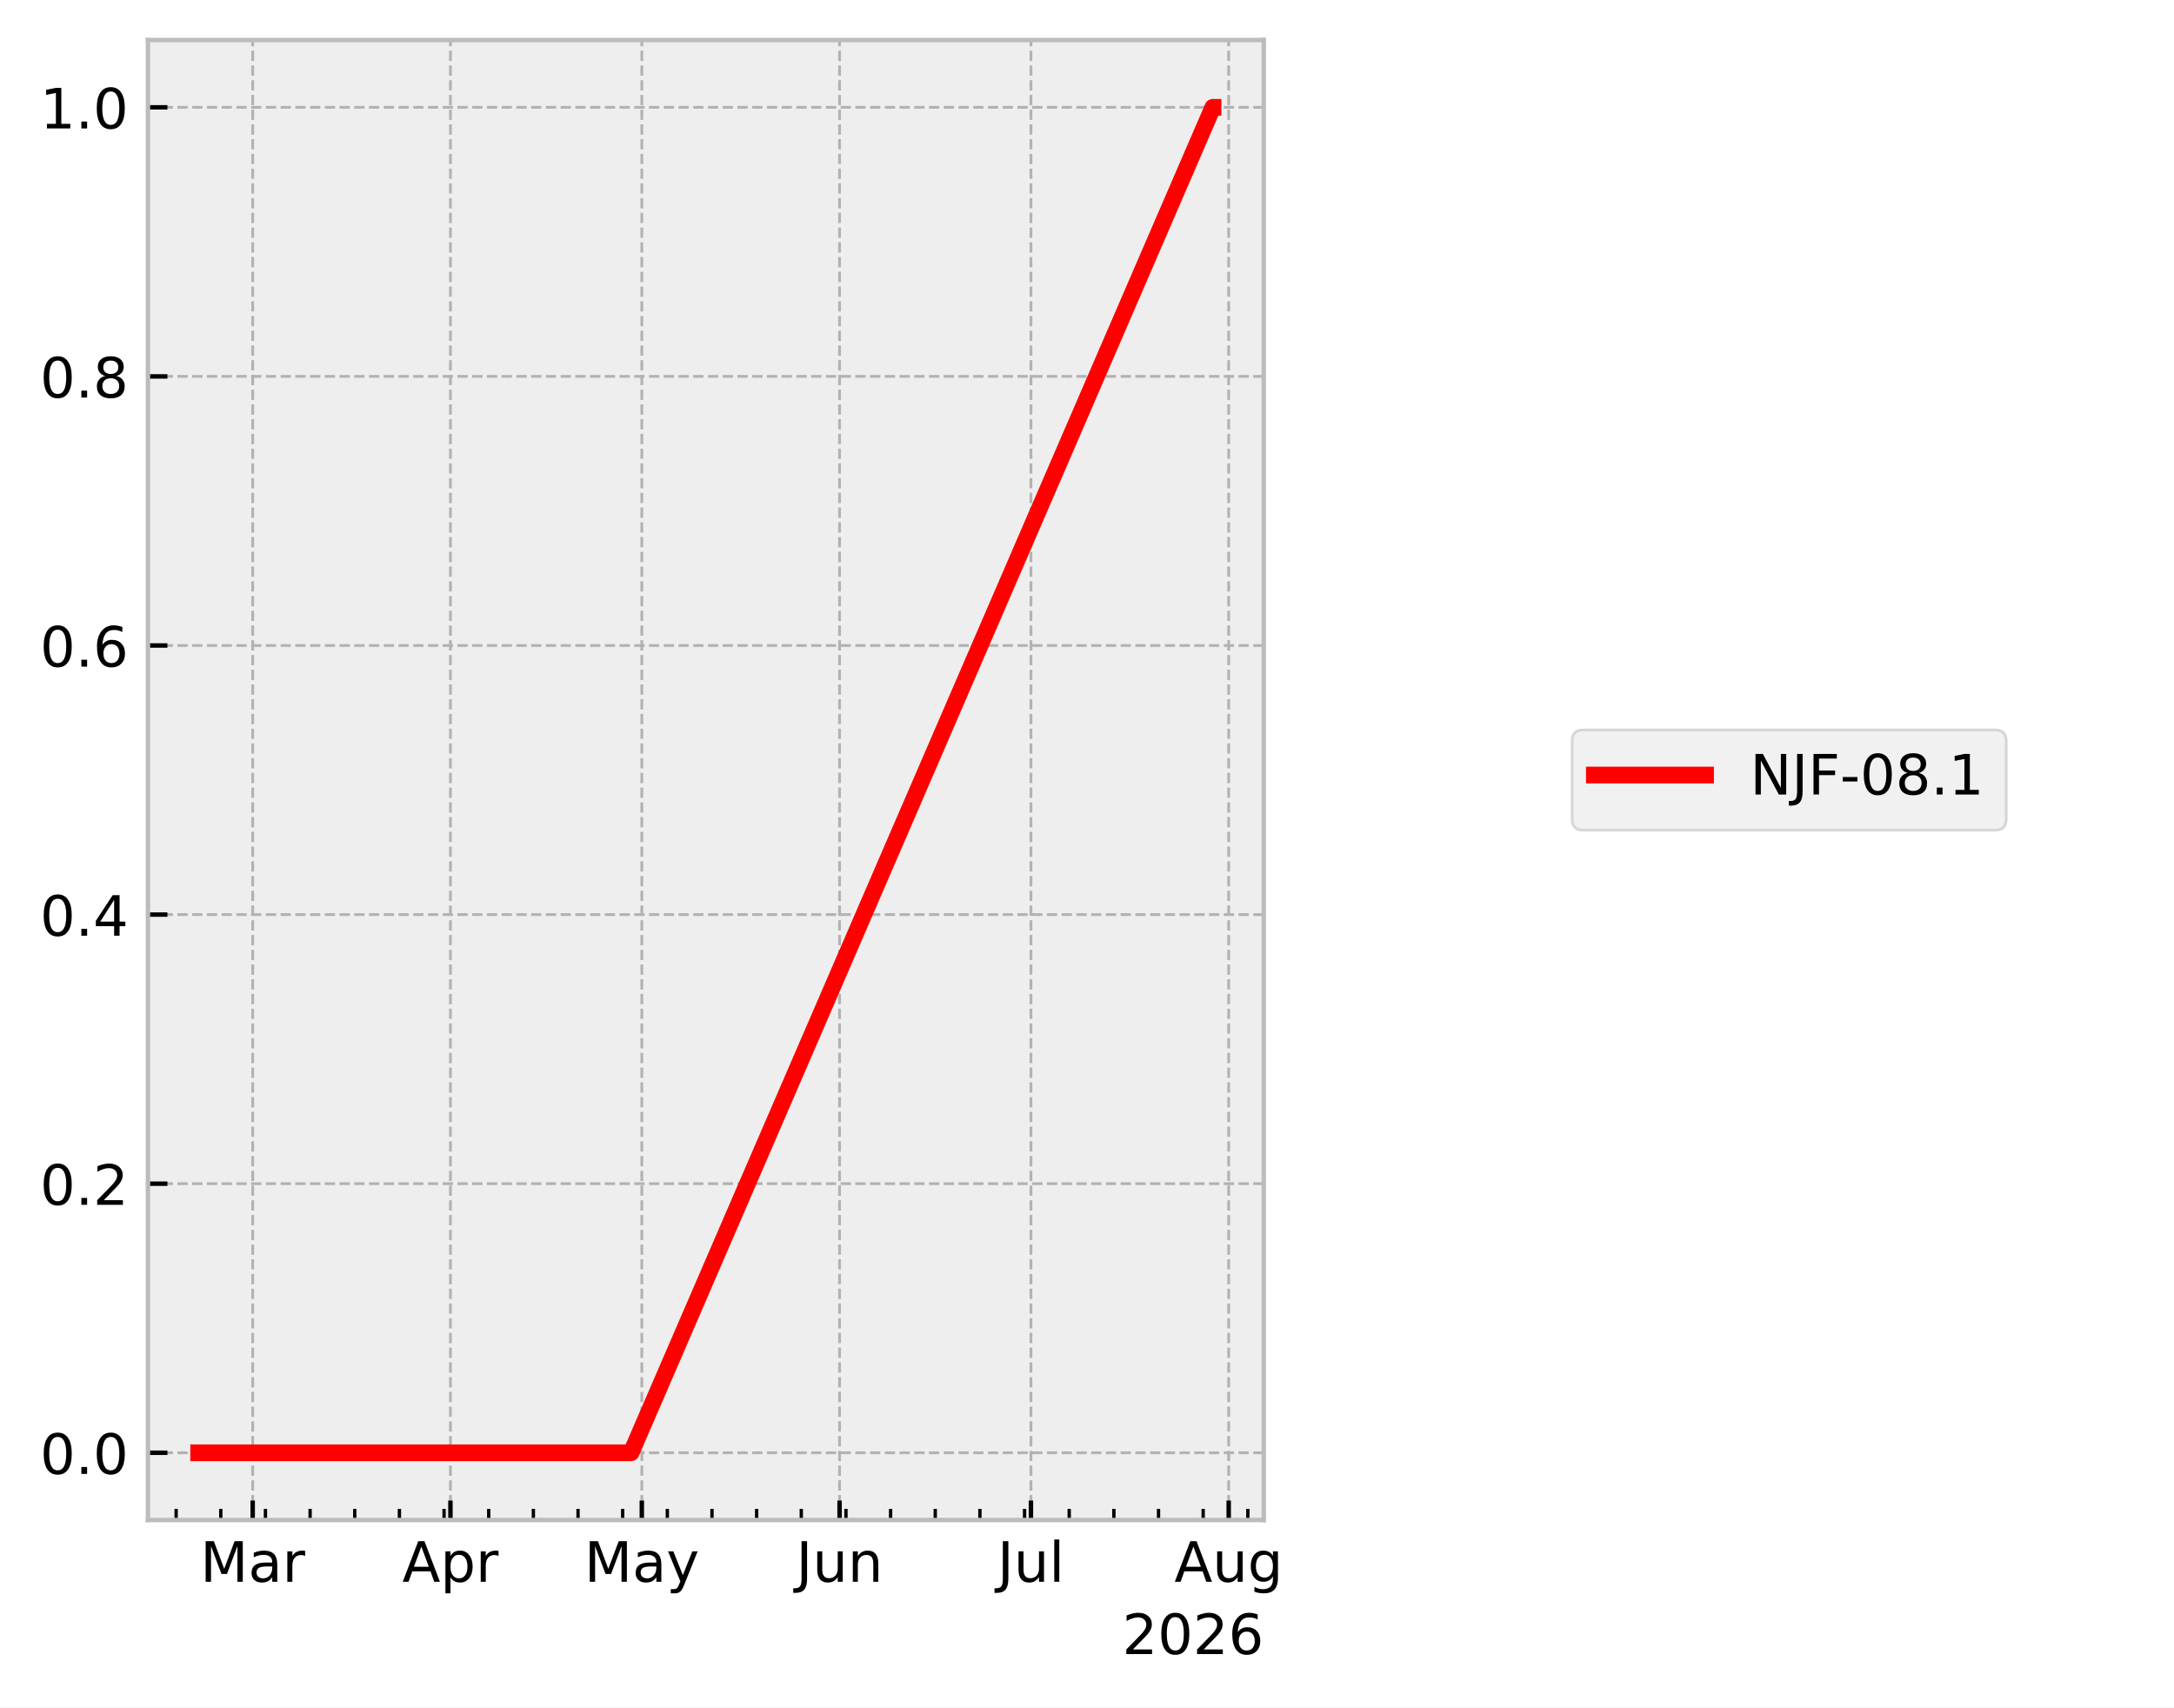
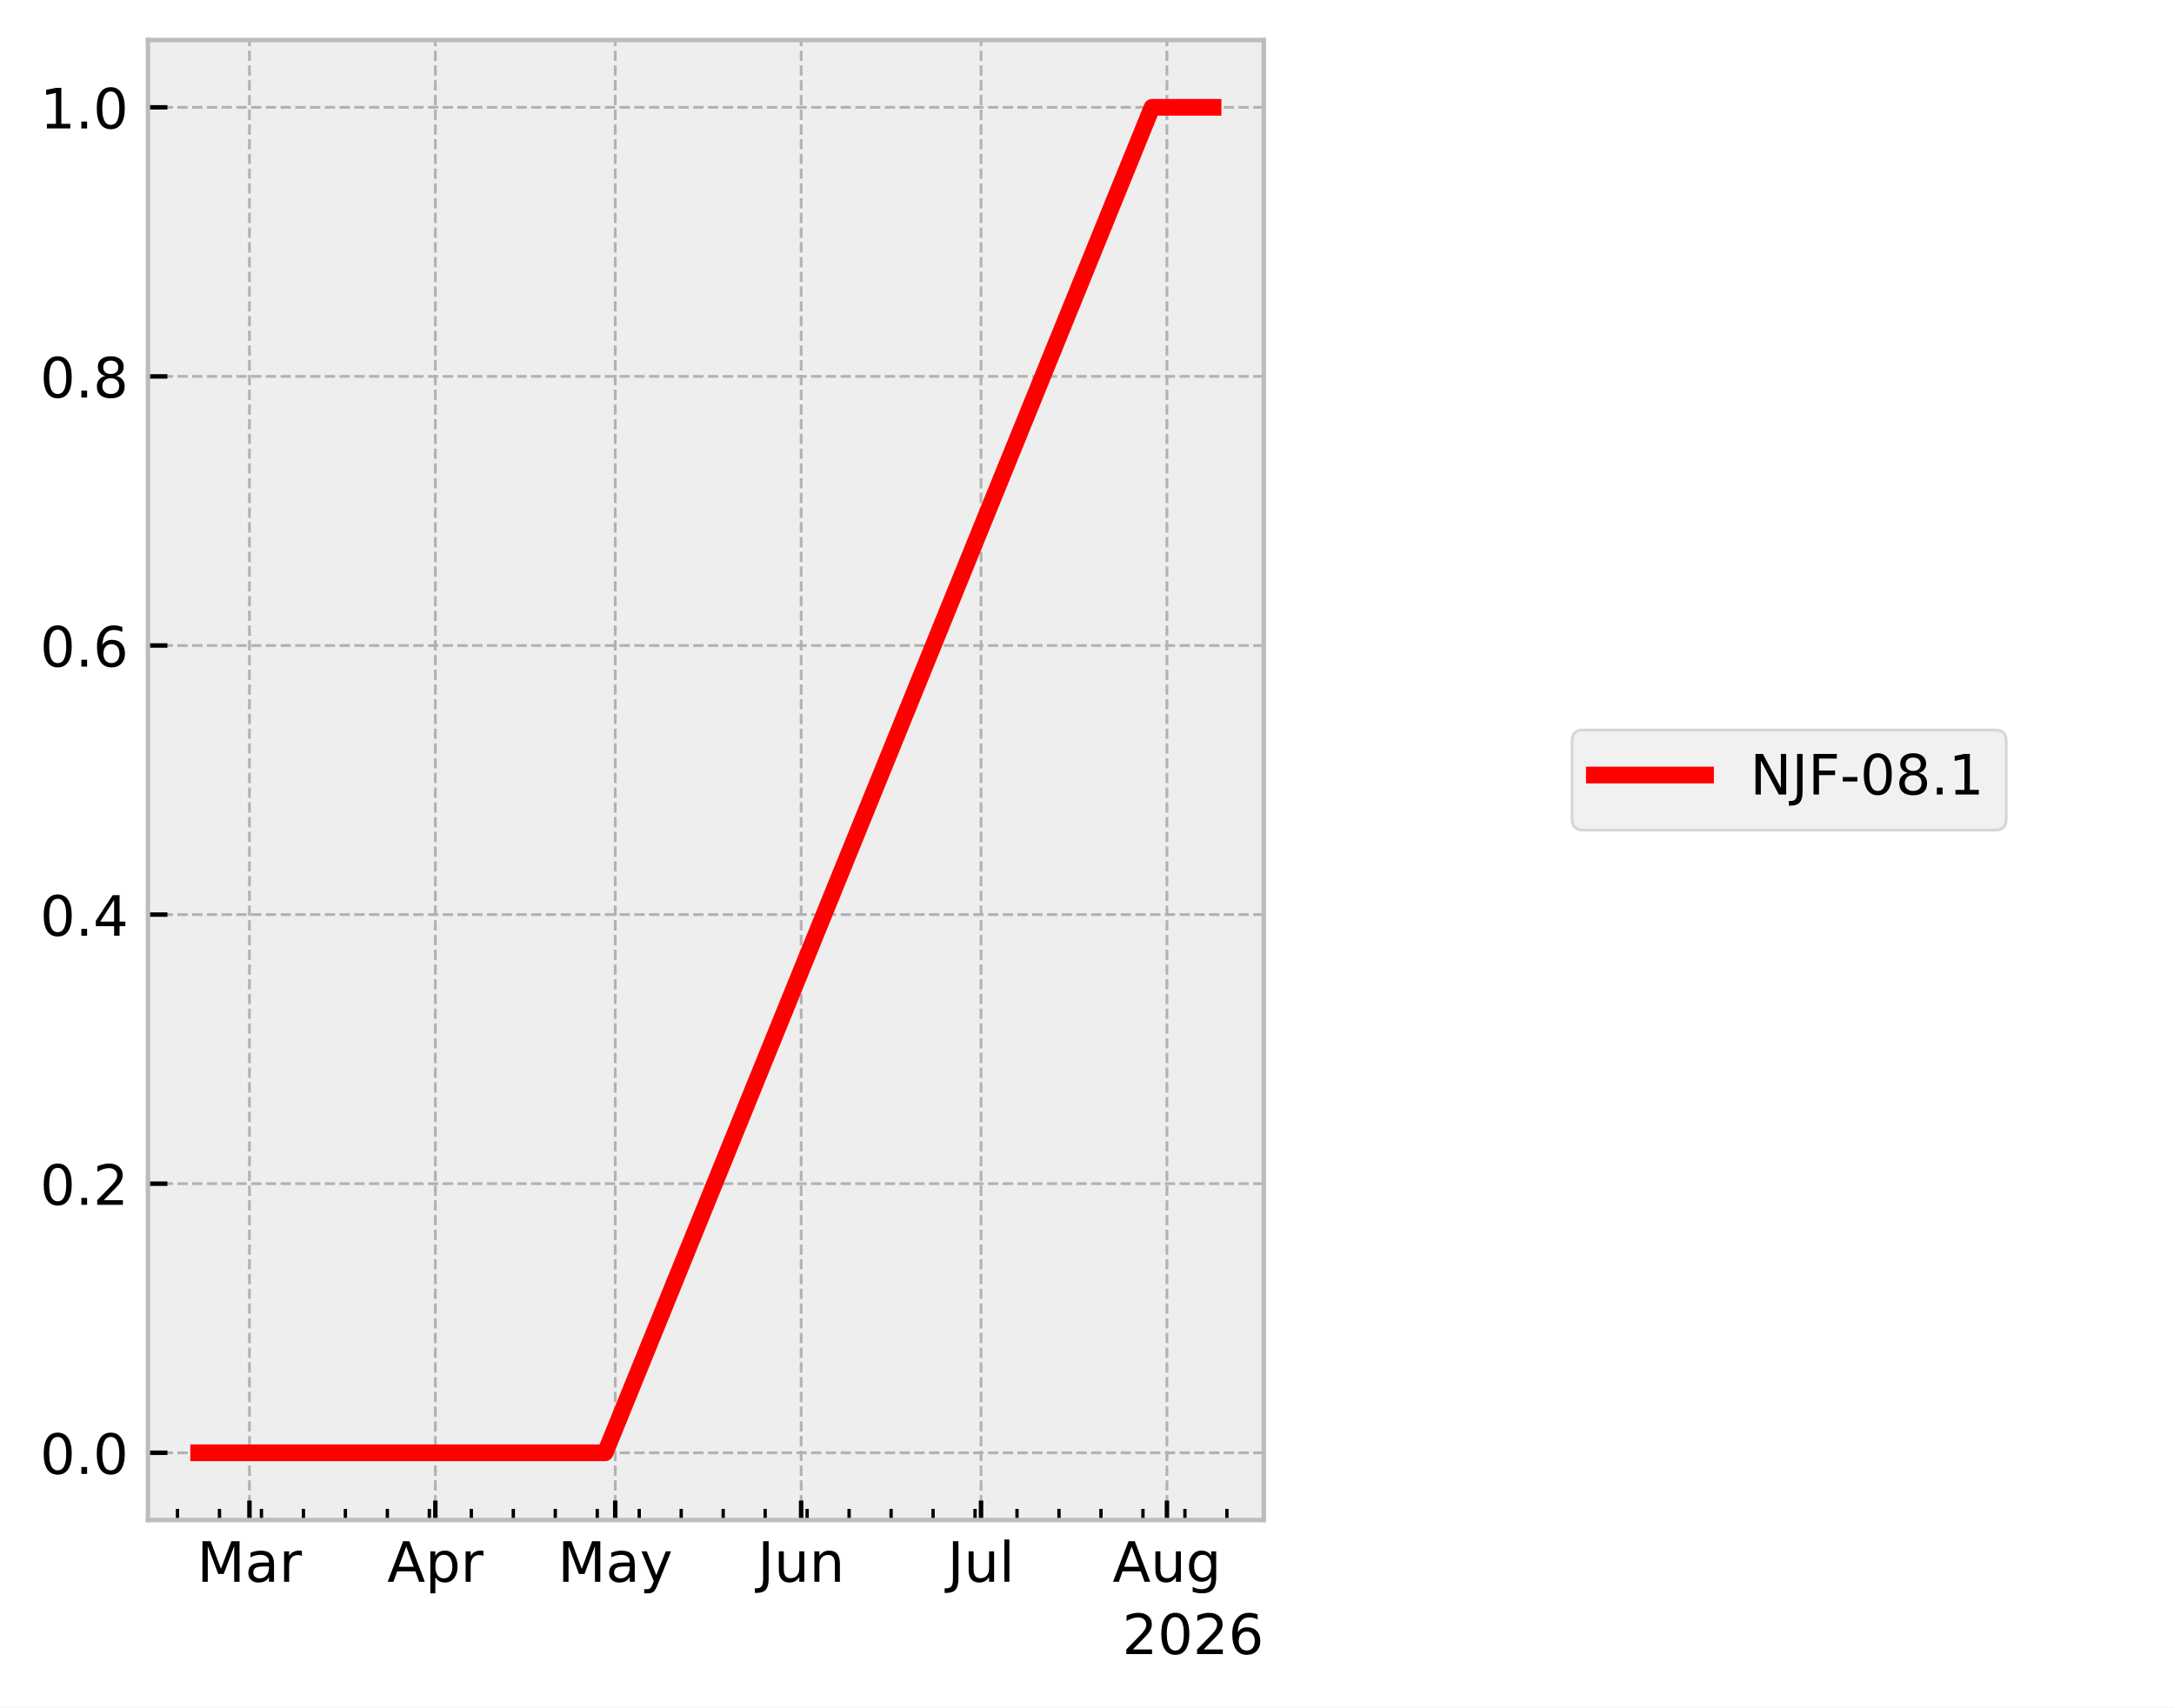
<svg xmlns="http://www.w3.org/2000/svg" xmlns:xlink="http://www.w3.org/1999/xlink" width="390.923pt" height="307.013pt" viewBox="0 0 390.923 307.013" version="1.1">
  <defs>
    <style type="text/css">*{stroke-linejoin: round; stroke-linecap: butt}</style>
  </defs>
  <g id="figure_1">
    <g id="patch_1">
      <path d="M 0 307.013  L 390.923 307.013  L 390.923 0  L 0 0  z " style="fill: #ffffff" />
    </g>
    <g id="axes_1">
      <g id="patch_2">
        <path d="M 26.603 273.312  L 227.249 273.312  L 227.249 7.2  L 26.603 7.2  z " style="fill: #eeeeee" />
      </g>
      <g id="matplotlib.axis_1">
        <g id="xtick_1">
          <g id="line2d_1">
-             <path d="M 45.438 273.312  L 45.438 7.2  " clip-path="url(#pb20eec01e2)" style="fill: none; stroke-dasharray: 1.85,0.8; stroke-dashoffset: 0; stroke: #b2b2b2; stroke-width: 0.5" />
+             <path d="M 44.856 273.312  L 44.856 7.2  " clip-path="url(#p93a75ab259)" style="fill: none; stroke-dasharray: 1.85,0.8; stroke-dashoffset: 0; stroke: #b2b2b2; stroke-width: 0.5" />
          </g>
          <g id="line2d_2">
            <defs>
-               <path id="m97609310e8" d="M 0 0  L 0 -3.5  " style="stroke: #000000; stroke-width: 0.8" />
+               <path id="m3bee67e44b" d="M 0 0  L 0 -3.5  " style="stroke: #000000; stroke-width: 0.8" />
            </defs>
            <g>
-               <use xlink:href="#m97609310e8" x="45.438" y="273.312" style="stroke: #000000; stroke-width: 0.8" />
+               <use xlink:href="#m3bee67e44b" x="44.856" y="273.312" style="stroke: #000000; stroke-width: 0.8" />
            </g>
          </g>
          <g id="text_1">
-             <g transform="translate(36.00445 284.4097) scale(0.1 -0.1)">
+             <g transform="translate(35.42199 284.4097) scale(0.1 -0.1)">
              <defs>
                <path id="DejaVuSans-30" d="M 628 4666  L 1569 4666  L 2759 1491  L 3956 4666  L 4897 4666  L 4897 0  L 4281 0  L 4281 4097  L 3078 897  L 2444 897  L 1241 4097  L 1241 0  L 628 0  L 628 4666  z " transform="scale(0.015625)" />
                <path id="DejaVuSans-44" d="M 2194 1759  Q 1497 1759 1228 1600  Q 959 1441 959 1056  Q 959 750 1161 570  Q 1363 391 1709 391  Q 2188 391 2477 730  Q 2766 1069 2766 1631  L 2766 1759  L 2194 1759  z M 3341 1997  L 3341 0  L 2766 0  L 2766 531  Q 2569 213 2275 61  Q 1981 -91 1556 -91  Q 1019 -91 701 211  Q 384 513 384 1019  Q 384 1609 779 1909  Q 1175 2209 1959 2209  L 2766 2209  L 2766 2266  Q 2766 2663 2505 2880  Q 2244 3097 1772 3097  Q 1472 3097 1187 3025  Q 903 2953 641 2809  L 641 3341  Q 956 3463 1253 3523  Q 1550 3584 1831 3584  Q 2591 3584 2966 3190  Q 3341 2797 3341 1997  z " transform="scale(0.015625)" />
                <path id="DejaVuSans-55" d="M 2631 2963  Q 2534 3019 2420 3045  Q 2306 3072 2169 3072  Q 1681 3072 1420 2755  Q 1159 2438 1159 1844  L 1159 0  L 581 0  L 581 3500  L 1159 3500  L 1159 2956  Q 1341 3275 1631 3429  Q 1922 3584 2338 3584  Q 2397 3584 2469 3576  Q 2541 3569 2628 3553  L 2631 2963  z " transform="scale(0.015625)" />
              </defs>
              <use xlink:href="#DejaVuSans-30" />
              <use xlink:href="#DejaVuSans-44" transform="translate(86.28125 0)" />
              <use xlink:href="#DejaVuSans-55" transform="translate(147.5625 0)" />
            </g>
          </g>
        </g>
        <g id="xtick_2">
          <g id="line2d_3">
-             <path d="M 80.997 273.312  L 80.997 7.2  " clip-path="url(#pb20eec01e2)" style="fill: none; stroke-dasharray: 1.85,0.8; stroke-dashoffset: 0; stroke: #b2b2b2; stroke-width: 0.5" />
+             <path d="M 78.283 273.312  L 78.283 7.2  " clip-path="url(#p93a75ab259)" style="fill: none; stroke-dasharray: 1.85,0.8; stroke-dashoffset: 0; stroke: #b2b2b2; stroke-width: 0.5" />
          </g>
          <g id="line2d_4">
            <g>
-               <use xlink:href="#m97609310e8" x="80.997" y="273.312" style="stroke: #000000; stroke-width: 0.8" />
+               <use xlink:href="#m3bee67e44b" x="78.283" y="273.312" style="stroke: #000000; stroke-width: 0.8" />
            </g>
          </g>
          <g id="text_2">
-             <g transform="translate(72.34733 284.4097) scale(0.1 -0.1)">
+             <g transform="translate(69.63283 284.4097) scale(0.1 -0.1)">
              <defs>
                <path id="DejaVuSans-24" d="M 2188 4044  L 1331 1722  L 3047 1722  L 2188 4044  z M 1831 4666  L 2547 4666  L 4325 0  L 3669 0  L 3244 1197  L 1141 1197  L 716 0  L 50 0  L 1831 4666  z " transform="scale(0.015625)" />
                <path id="DejaVuSans-53" d="M 1159 525  L 1159 -1331  L 581 -1331  L 581 3500  L 1159 3500  L 1159 2969  Q 1341 3281 1617 3432  Q 1894 3584 2278 3584  Q 2916 3584 3314 3078  Q 3713 2572 3713 1747  Q 3713 922 3314 415  Q 2916 -91 2278 -91  Q 1894 -91 1617 61  Q 1341 213 1159 525  z M 3116 1747  Q 3116 2381 2855 2742  Q 2594 3103 2138 3103  Q 1681 3103 1420 2742  Q 1159 2381 1159 1747  Q 1159 1113 1420 752  Q 1681 391 2138 391  Q 2594 391 2855 752  Q 3116 1113 3116 1747  z " transform="scale(0.015625)" />
              </defs>
              <use xlink:href="#DejaVuSans-24" />
              <use xlink:href="#DejaVuSans-53" transform="translate(68.40625 0)" />
              <use xlink:href="#DejaVuSans-55" transform="translate(131.8906 0)" />
            </g>
          </g>
        </g>
        <g id="xtick_3">
          <g id="line2d_5">
-             <path d="M 115.41 273.312  L 115.41 7.2  " clip-path="url(#pb20eec01e2)" style="fill: none; stroke-dasharray: 1.85,0.8; stroke-dashoffset: 0; stroke: #b2b2b2; stroke-width: 0.5" />
+             <path d="M 110.632 273.312  L 110.632 7.2  " clip-path="url(#p93a75ab259)" style="fill: none; stroke-dasharray: 1.85,0.8; stroke-dashoffset: 0; stroke: #b2b2b2; stroke-width: 0.5" />
          </g>
          <g id="line2d_6">
            <g>
-               <use xlink:href="#m97609310e8" x="115.41" y="273.312" style="stroke: #000000; stroke-width: 0.8" />
+               <use xlink:href="#m3bee67e44b" x="110.632" y="273.312" style="stroke: #000000; stroke-width: 0.8" />
            </g>
          </g>
          <g id="text_3">
-             <g transform="translate(105.072 284.4097) scale(0.1 -0.1)">
+             <g transform="translate(100.2943 284.4097) scale(0.1 -0.1)">
              <defs>
                <path id="DejaVuSans-5c" d="M 2059 -325  Q 1816 -950 1584 -1140  Q 1353 -1331 966 -1331  L 506 -1331  L 506 -850  L 844 -850  Q 1081 -850 1212 -737  Q 1344 -625 1503 -206  L 1606 56  L 191 3500  L 800 3500  L 1894 763  L 2988 3500  L 3597 3500  L 2059 -325  z " transform="scale(0.015625)" />
              </defs>
              <use xlink:href="#DejaVuSans-30" />
              <use xlink:href="#DejaVuSans-44" transform="translate(86.28125 0)" />
              <use xlink:href="#DejaVuSans-5c" transform="translate(147.5625 0)" />
            </g>
          </g>
        </g>
        <g id="xtick_4">
          <g id="line2d_7">
-             <path d="M 150.969 273.312  L 150.969 7.2  " clip-path="url(#pb20eec01e2)" style="fill: none; stroke-dasharray: 1.85,0.8; stroke-dashoffset: 0; stroke: #b2b2b2; stroke-width: 0.5" />
+             <path d="M 144.059 273.312  L 144.059 7.2  " clip-path="url(#p93a75ab259)" style="fill: none; stroke-dasharray: 1.85,0.8; stroke-dashoffset: 0; stroke: #b2b2b2; stroke-width: 0.5" />
          </g>
          <g id="line2d_8">
            <g>
-               <use xlink:href="#m97609310e8" x="150.969" y="273.312" style="stroke: #000000; stroke-width: 0.8" />
+               <use xlink:href="#m3bee67e44b" x="144.059" y="273.312" style="stroke: #000000; stroke-width: 0.8" />
            </g>
          </g>
          <g id="text_4">
-             <g transform="translate(143.1563 284.4097) scale(0.1 -0.1)">
+             <g transform="translate(136.2465 284.4097) scale(0.1 -0.1)">
              <defs>
                <path id="DejaVuSans-2d" d="M 628 4666  L 1259 4666  L 1259 325  Q 1259 -519 939 -900  Q 619 -1281 -91 -1281  L -331 -1281  L -331 -750  L -134 -750  Q 284 -750 456 -515  Q 628 -281 628 325  L 628 4666  z " transform="scale(0.015625)" />
                <path id="DejaVuSans-58" d="M 544 1381  L 544 3500  L 1119 3500  L 1119 1403  Q 1119 906 1312 657  Q 1506 409 1894 409  Q 2359 409 2629 706  Q 2900 1003 2900 1516  L 2900 3500  L 3475 3500  L 3475 0  L 2900 0  L 2900 538  Q 2691 219 2414 64  Q 2138 -91 1772 -91  Q 1169 -91 856 284  Q 544 659 544 1381  z M 1991 3584  L 1991 3584  z " transform="scale(0.015625)" />
                <path id="DejaVuSans-51" d="M 3513 2113  L 3513 0  L 2938 0  L 2938 2094  Q 2938 2591 2744 2837  Q 2550 3084 2163 3084  Q 1697 3084 1428 2787  Q 1159 2491 1159 1978  L 1159 0  L 581 0  L 581 3500  L 1159 3500  L 1159 2956  Q 1366 3272 1645 3428  Q 1925 3584 2291 3584  Q 2894 3584 3203 3211  Q 3513 2838 3513 2113  z " transform="scale(0.015625)" />
              </defs>
              <use xlink:href="#DejaVuSans-2d" />
              <use xlink:href="#DejaVuSans-58" transform="translate(29.5 0)" />
              <use xlink:href="#DejaVuSans-51" transform="translate(92.875 0)" />
            </g>
          </g>
        </g>
        <g id="xtick_5">
          <g id="line2d_9">
-             <path d="M 185.381 273.312  L 185.381 7.2  " clip-path="url(#pb20eec01e2)" style="fill: none; stroke-dasharray: 1.85,0.8; stroke-dashoffset: 0; stroke: #b2b2b2; stroke-width: 0.5" />
+             <path d="M 176.408 273.312  L 176.408 7.2  " clip-path="url(#p93a75ab259)" style="fill: none; stroke-dasharray: 1.85,0.8; stroke-dashoffset: 0; stroke: #b2b2b2; stroke-width: 0.5" />
          </g>
          <g id="line2d_10">
            <g>
-               <use xlink:href="#m97609310e8" x="185.381" y="273.312" style="stroke: #000000; stroke-width: 0.8" />
+               <use xlink:href="#m3bee67e44b" x="176.408" y="273.312" style="stroke: #000000; stroke-width: 0.8" />
            </g>
          </g>
          <g id="text_5">
-             <g transform="translate(179.3482 284.4104) scale(0.1 -0.1)">
+             <g transform="translate(170.3752 284.4104) scale(0.1 -0.1)">
              <defs>
                <path id="DejaVuSans-4f" d="M 603 4863  L 1178 4863  L 1178 0  L 603 0  L 603 4863  z " transform="scale(0.015625)" />
              </defs>
              <use xlink:href="#DejaVuSans-2d" />
              <use xlink:href="#DejaVuSans-58" transform="translate(29.5 0)" />
              <use xlink:href="#DejaVuSans-4f" transform="translate(92.875 0)" />
            </g>
          </g>
        </g>
        <g id="xtick_6">
          <g id="line2d_11">
-             <path d="M 220.94 273.312  L 220.94 7.2  " clip-path="url(#pb20eec01e2)" style="fill: none; stroke-dasharray: 1.85,0.8; stroke-dashoffset: 0; stroke: #b2b2b2; stroke-width: 0.5" />
+             <path d="M 209.835 273.312  L 209.835 7.2  " clip-path="url(#p93a75ab259)" style="fill: none; stroke-dasharray: 1.85,0.8; stroke-dashoffset: 0; stroke: #b2b2b2; stroke-width: 0.5" />
          </g>
          <g id="line2d_12">
            <g>
-               <use xlink:href="#m97609310e8" x="220.94" y="273.312" style="stroke: #000000; stroke-width: 0.8" />
+               <use xlink:href="#m3bee67e44b" x="209.835" y="273.312" style="stroke: #000000; stroke-width: 0.8" />
            </g>
          </g>
          <g id="text_6">
-             <g transform="translate(211.177 284.4097) scale(0.1 -0.1)">
+             <g transform="translate(200.0719 284.4097) scale(0.1 -0.1)">
              <defs>
                <path id="DejaVuSans-4a" d="M 2906 1791  Q 2906 2416 2648 2759  Q 2391 3103 1925 3103  Q 1463 3103 1205 2759  Q 947 2416 947 1791  Q 947 1169 1205 825  Q 1463 481 1925 481  Q 2391 481 2648 825  Q 2906 1169 2906 1791  z M 3481 434  Q 3481 -459 3084 -895  Q 2688 -1331 1869 -1331  Q 1566 -1331 1297 -1286  Q 1028 -1241 775 -1147  L 775 -588  Q 1028 -725 1275 -790  Q 1522 -856 1778 -856  Q 2344 -856 2625 -561  Q 2906 -266 2906 331  L 2906 616  Q 2728 306 2450 153  Q 2172 0 1784 0  Q 1141 0 747 490  Q 353 981 353 1791  Q 353 2603 747 3093  Q 1141 3584 1784 3584  Q 2172 3584 2450 3431  Q 2728 3278 2906 2969  L 2906 3500  L 3481 3500  L 3481 434  z " transform="scale(0.015625)" />
              </defs>
              <use xlink:href="#DejaVuSans-24" />
              <use xlink:href="#DejaVuSans-58" transform="translate(68.40625 0)" />
              <use xlink:href="#DejaVuSans-4a" transform="translate(131.7812 0)" />
            </g>
          </g>
        </g>
        <g id="xtick_7">
          <g id="line2d_13">
            <defs>
-               <path id="m95da6a3fb1" d="M 0 0  L 0 -2  " style="stroke: #000000; stroke-width: 0.6" />
+               <path id="m30dc2ee2ac" d="M 0 0  L 0 -2  " style="stroke: #000000; stroke-width: 0.6" />
            </defs>
            <g>
-               <use xlink:href="#m95da6a3fb1" x="31.673" y="273.312" style="stroke: #000000; stroke-width: 0.6" />
+               <use xlink:href="#m30dc2ee2ac" x="31.916" y="273.312" style="stroke: #000000; stroke-width: 0.6" />
            </g>
          </g>
        </g>
        <g id="xtick_8">
          <g id="line2d_14">
            <g>
-               <use xlink:href="#m95da6a3fb1" x="39.703" y="273.312" style="stroke: #000000; stroke-width: 0.6" />
+               <use xlink:href="#m30dc2ee2ac" x="39.464" y="273.312" style="stroke: #000000; stroke-width: 0.6" />
            </g>
          </g>
        </g>
        <g id="xtick_9">
          <g id="line2d_15">
            <g>
-               <use xlink:href="#m95da6a3fb1" x="47.732" y="273.312" style="stroke: #000000; stroke-width: 0.6" />
+               <use xlink:href="#m30dc2ee2ac" x="47.012" y="273.312" style="stroke: #000000; stroke-width: 0.6" />
            </g>
          </g>
        </g>
        <g id="xtick_10">
          <g id="line2d_16">
            <g>
-               <use xlink:href="#m95da6a3fb1" x="55.762" y="273.312" style="stroke: #000000; stroke-width: 0.6" />
+               <use xlink:href="#m30dc2ee2ac" x="54.56" y="273.312" style="stroke: #000000; stroke-width: 0.6" />
            </g>
          </g>
        </g>
        <g id="xtick_11">
          <g id="line2d_17">
            <g>
-               <use xlink:href="#m95da6a3fb1" x="63.791" y="273.312" style="stroke: #000000; stroke-width: 0.6" />
+               <use xlink:href="#m30dc2ee2ac" x="62.108" y="273.312" style="stroke: #000000; stroke-width: 0.6" />
            </g>
          </g>
        </g>
        <g id="xtick_12">
          <g id="line2d_18">
            <g>
-               <use xlink:href="#m95da6a3fb1" x="71.821" y="273.312" style="stroke: #000000; stroke-width: 0.6" />
+               <use xlink:href="#m30dc2ee2ac" x="69.656" y="273.312" style="stroke: #000000; stroke-width: 0.6" />
            </g>
          </g>
        </g>
        <g id="xtick_13">
          <g id="line2d_19">
            <g>
-               <use xlink:href="#m95da6a3fb1" x="79.85" y="273.312" style="stroke: #000000; stroke-width: 0.6" />
+               <use xlink:href="#m30dc2ee2ac" x="77.205" y="273.312" style="stroke: #000000; stroke-width: 0.6" />
            </g>
          </g>
        </g>
        <g id="xtick_14">
          <g id="line2d_20">
            <g>
-               <use xlink:href="#m95da6a3fb1" x="87.88" y="273.312" style="stroke: #000000; stroke-width: 0.6" />
+               <use xlink:href="#m30dc2ee2ac" x="84.753" y="273.312" style="stroke: #000000; stroke-width: 0.6" />
            </g>
          </g>
        </g>
        <g id="xtick_15">
          <g id="line2d_21">
            <g>
-               <use xlink:href="#m95da6a3fb1" x="95.909" y="273.312" style="stroke: #000000; stroke-width: 0.6" />
+               <use xlink:href="#m30dc2ee2ac" x="92.301" y="273.312" style="stroke: #000000; stroke-width: 0.6" />
            </g>
          </g>
        </g>
        <g id="xtick_16">
          <g id="line2d_22">
            <g>
-               <use xlink:href="#m95da6a3fb1" x="103.939" y="273.312" style="stroke: #000000; stroke-width: 0.6" />
+               <use xlink:href="#m30dc2ee2ac" x="99.849" y="273.312" style="stroke: #000000; stroke-width: 0.6" />
            </g>
          </g>
        </g>
        <g id="xtick_17">
          <g id="line2d_23">
            <g>
-               <use xlink:href="#m95da6a3fb1" x="111.968" y="273.312" style="stroke: #000000; stroke-width: 0.6" />
+               <use xlink:href="#m30dc2ee2ac" x="107.397" y="273.312" style="stroke: #000000; stroke-width: 0.6" />
            </g>
          </g>
        </g>
        <g id="xtick_18">
          <g id="line2d_24">
            <g>
-               <use xlink:href="#m95da6a3fb1" x="119.998" y="273.312" style="stroke: #000000; stroke-width: 0.6" />
+               <use xlink:href="#m30dc2ee2ac" x="114.945" y="273.312" style="stroke: #000000; stroke-width: 0.6" />
            </g>
          </g>
        </g>
        <g id="xtick_19">
          <g id="line2d_25">
            <g>
-               <use xlink:href="#m95da6a3fb1" x="128.027" y="273.312" style="stroke: #000000; stroke-width: 0.6" />
+               <use xlink:href="#m30dc2ee2ac" x="122.493" y="273.312" style="stroke: #000000; stroke-width: 0.6" />
            </g>
          </g>
        </g>
        <g id="xtick_20">
          <g id="line2d_26">
            <g>
-               <use xlink:href="#m95da6a3fb1" x="136.057" y="273.312" style="stroke: #000000; stroke-width: 0.6" />
+               <use xlink:href="#m30dc2ee2ac" x="130.041" y="273.312" style="stroke: #000000; stroke-width: 0.6" />
            </g>
          </g>
        </g>
        <g id="xtick_21">
          <g id="line2d_27">
            <g>
-               <use xlink:href="#m95da6a3fb1" x="144.086" y="273.312" style="stroke: #000000; stroke-width: 0.6" />
+               <use xlink:href="#m30dc2ee2ac" x="137.589" y="273.312" style="stroke: #000000; stroke-width: 0.6" />
            </g>
          </g>
        </g>
        <g id="xtick_22">
          <g id="line2d_28">
            <g>
-               <use xlink:href="#m95da6a3fb1" x="152.116" y="273.312" style="stroke: #000000; stroke-width: 0.6" />
+               <use xlink:href="#m30dc2ee2ac" x="145.137" y="273.312" style="stroke: #000000; stroke-width: 0.6" />
            </g>
          </g>
        </g>
        <g id="xtick_23">
          <g id="line2d_29">
            <g>
-               <use xlink:href="#m95da6a3fb1" x="160.145" y="273.312" style="stroke: #000000; stroke-width: 0.6" />
+               <use xlink:href="#m30dc2ee2ac" x="152.685" y="273.312" style="stroke: #000000; stroke-width: 0.6" />
            </g>
          </g>
        </g>
        <g id="xtick_24">
          <g id="line2d_30">
            <g>
-               <use xlink:href="#m95da6a3fb1" x="168.175" y="273.312" style="stroke: #000000; stroke-width: 0.6" />
+               <use xlink:href="#m30dc2ee2ac" x="160.234" y="273.312" style="stroke: #000000; stroke-width: 0.6" />
            </g>
          </g>
        </g>
        <g id="xtick_25">
          <g id="line2d_31">
            <g>
-               <use xlink:href="#m95da6a3fb1" x="176.204" y="273.312" style="stroke: #000000; stroke-width: 0.6" />
+               <use xlink:href="#m30dc2ee2ac" x="167.782" y="273.312" style="stroke: #000000; stroke-width: 0.6" />
            </g>
          </g>
        </g>
        <g id="xtick_26">
          <g id="line2d_32">
            <g>
-               <use xlink:href="#m95da6a3fb1" x="184.234" y="273.312" style="stroke: #000000; stroke-width: 0.6" />
+               <use xlink:href="#m30dc2ee2ac" x="175.33" y="273.312" style="stroke: #000000; stroke-width: 0.6" />
            </g>
          </g>
        </g>
        <g id="xtick_27">
          <g id="line2d_33">
            <g>
-               <use xlink:href="#m95da6a3fb1" x="192.263" y="273.312" style="stroke: #000000; stroke-width: 0.6" />
+               <use xlink:href="#m30dc2ee2ac" x="182.878" y="273.312" style="stroke: #000000; stroke-width: 0.6" />
            </g>
          </g>
        </g>
        <g id="xtick_28">
          <g id="line2d_34">
            <g>
-               <use xlink:href="#m95da6a3fb1" x="200.293" y="273.312" style="stroke: #000000; stroke-width: 0.6" />
+               <use xlink:href="#m30dc2ee2ac" x="190.426" y="273.312" style="stroke: #000000; stroke-width: 0.6" />
            </g>
          </g>
        </g>
        <g id="xtick_29">
          <g id="line2d_35">
            <g>
-               <use xlink:href="#m95da6a3fb1" x="208.322" y="273.312" style="stroke: #000000; stroke-width: 0.6" />
+               <use xlink:href="#m30dc2ee2ac" x="197.974" y="273.312" style="stroke: #000000; stroke-width: 0.6" />
            </g>
          </g>
        </g>
        <g id="xtick_30">
          <g id="line2d_36">
            <g>
-               <use xlink:href="#m95da6a3fb1" x="216.352" y="273.312" style="stroke: #000000; stroke-width: 0.6" />
+               <use xlink:href="#m30dc2ee2ac" x="205.522" y="273.312" style="stroke: #000000; stroke-width: 0.6" />
            </g>
          </g>
        </g>
        <g id="xtick_31">
          <g id="line2d_37">
            <g>
-               <use xlink:href="#m95da6a3fb1" x="224.382" y="273.312" style="stroke: #000000; stroke-width: 0.6" />
+               <use xlink:href="#m30dc2ee2ac" x="213.07" y="273.312" style="stroke: #000000; stroke-width: 0.6" />
+             </g>
+           </g>
+         </g>
+         <g id="xtick_32">
+           <g id="line2d_38">
+             <g>
+               <use xlink:href="#m30dc2ee2ac" x="220.618" y="273.312" style="stroke: #000000; stroke-width: 0.6" />
            </g>
          </g>
        </g>
        <g id="text_7">
          <g transform="translate(201.7991 297.4104) scale(0.1 -0.1)">
            <defs>
              <path id="DejaVuSans-15" d="M 1228 531  L 3431 531  L 3431 0  L 469 0  L 469 531  Q 828 903 1448 1529  Q 2069 2156 2228 2338  Q 2531 2678 2651 2914  Q 2772 3150 2772 3378  Q 2772 3750 2511 3984  Q 2250 4219 1831 4219  Q 1534 4219 1204 4116  Q 875 4013 500 3803  L 500 4441  Q 881 4594 1212 4672  Q 1544 4750 1819 4750  Q 2544 4750 2975 4387  Q 3406 4025 3406 3419  Q 3406 3131 3298 2873  Q 3191 2616 2906 2266  Q 2828 2175 2409 1742  Q 1991 1309 1228 531  z " transform="scale(0.015625)" />
              <path id="DejaVuSans-13" d="M 2034 4250  Q 1547 4250 1301 3770  Q 1056 3291 1056 2328  Q 1056 1369 1301 889  Q 1547 409 2034 409  Q 2525 409 2770 889  Q 3016 1369 3016 2328  Q 3016 3291 2770 3770  Q 2525 4250 2034 4250  z M 2034 4750  Q 2819 4750 3233 4129  Q 3647 3509 3647 2328  Q 3647 1150 3233 529  Q 2819 -91 2034 -91  Q 1250 -91 836 529  Q 422 1150 422 2328  Q 422 3509 836 4129  Q 1250 4750 2034 4750  z " transform="scale(0.015625)" />
              <path id="DejaVuSans-19" d="M 2113 2584  Q 1688 2584 1439 2293  Q 1191 2003 1191 1497  Q 1191 994 1439 701  Q 1688 409 2113 409  Q 2538 409 2786 701  Q 3034 994 3034 1497  Q 3034 2003 2786 2293  Q 2538 2584 2113 2584  z M 3366 4563  L 3366 3988  Q 3128 4100 2886 4159  Q 2644 4219 2406 4219  Q 1781 4219 1451 3797  Q 1122 3375 1075 2522  Q 1259 2794 1537 2939  Q 1816 3084 2150 3084  Q 2853 3084 3261 2657  Q 3669 2231 3669 1497  Q 3669 778 3244 343  Q 2819 -91 2113 -91  Q 1303 -91 875 529  Q 447 1150 447 2328  Q 447 3434 972 4092  Q 1497 4750 2381 4750  Q 2619 4750 2861 4703  Q 3103 4656 3366 4563  z " transform="scale(0.015625)" />
            </defs>
            <use xlink:href="#DejaVuSans-15" />
            <use xlink:href="#DejaVuSans-13" transform="translate(63.625 0)" />
            <use xlink:href="#DejaVuSans-15" transform="translate(127.25 0)" />
            <use xlink:href="#DejaVuSans-19" transform="translate(190.875 0)" />
          </g>
        </g>
      </g>
      <g id="matplotlib.axis_2">
        <g id="ytick_1">
-           <g id="line2d_38">
-             <path d="M 26.603 261.216  L 227.249 261.216  " clip-path="url(#pb20eec01e2)" style="fill: none; stroke-dasharray: 1.85,0.8; stroke-dashoffset: 0; stroke: #b2b2b2; stroke-width: 0.5" />
-           </g>
          <g id="line2d_39">
+             <path d="M 26.603 261.216  L 227.249 261.216  " clip-path="url(#p93a75ab259)" style="fill: none; stroke-dasharray: 1.85,0.8; stroke-dashoffset: 0; stroke: #b2b2b2; stroke-width: 0.5" />
+           </g>
+           <g id="line2d_40">
            <defs>
-               <path id="mc64d9838ab" d="M 0 0  L 3.5 0  " style="stroke: #000000; stroke-width: 0.8" />
+               <path id="m3ef1bab38e" d="M 0 0  L 3.5 0  " style="stroke: #000000; stroke-width: 0.8" />
            </defs>
            <g>
-               <use xlink:href="#mc64d9838ab" x="26.603" y="261.216" style="stroke: #000000; stroke-width: 0.8" />
+               <use xlink:href="#m3ef1bab38e" x="26.603" y="261.216" style="stroke: #000000; stroke-width: 0.8" />
            </g>
          </g>
          <g id="text_8">
            <g transform="translate(7.2 265.0148) scale(0.1 -0.1)">
              <defs>
                <path id="DejaVuSans-11" d="M 684 794  L 1344 794  L 1344 0  L 684 0  L 684 794  z " transform="scale(0.015625)" />
              </defs>
              <use xlink:href="#DejaVuSans-13" />
              <use xlink:href="#DejaVuSans-11" transform="translate(63.625 0)" />
              <use xlink:href="#DejaVuSans-13" transform="translate(95.40625 0)" />
            </g>
          </g>
        </g>
        <g id="ytick_2">
-           <g id="line2d_40">
-             <path d="M 26.603 212.832  L 227.249 212.832  " clip-path="url(#pb20eec01e2)" style="fill: none; stroke-dasharray: 1.85,0.8; stroke-dashoffset: 0; stroke: #b2b2b2; stroke-width: 0.5" />
-           </g>
          <g id="line2d_41">
-             <g>
-               <use xlink:href="#mc64d9838ab" x="26.603" y="212.832" style="stroke: #000000; stroke-width: 0.8" />
+             <path d="M 26.603 212.832  L 227.249 212.832  " clip-path="url(#p93a75ab259)" style="fill: none; stroke-dasharray: 1.85,0.8; stroke-dashoffset: 0; stroke: #b2b2b2; stroke-width: 0.5" />
+           </g>
+           <g id="line2d_42">
+             <g>
+               <use xlink:href="#m3ef1bab38e" x="26.603" y="212.832" style="stroke: #000000; stroke-width: 0.8" />
            </g>
          </g>
          <g id="text_9">
            <g transform="translate(7.2 216.6308) scale(0.1 -0.1)">
              <use xlink:href="#DejaVuSans-13" />
              <use xlink:href="#DejaVuSans-11" transform="translate(63.625 0)" />
              <use xlink:href="#DejaVuSans-15" transform="translate(95.40625 0)" />
            </g>
          </g>
        </g>
        <g id="ytick_3">
-           <g id="line2d_42">
-             <path d="M 26.603 164.448  L 227.249 164.448  " clip-path="url(#pb20eec01e2)" style="fill: none; stroke-dasharray: 1.85,0.8; stroke-dashoffset: 0; stroke: #b2b2b2; stroke-width: 0.5" />
-           </g>
          <g id="line2d_43">
-             <g>
-               <use xlink:href="#mc64d9838ab" x="26.603" y="164.448" style="stroke: #000000; stroke-width: 0.8" />
+             <path d="M 26.603 164.448  L 227.249 164.448  " clip-path="url(#p93a75ab259)" style="fill: none; stroke-dasharray: 1.85,0.8; stroke-dashoffset: 0; stroke: #b2b2b2; stroke-width: 0.5" />
+           </g>
+           <g id="line2d_44">
+             <g>
+               <use xlink:href="#m3ef1bab38e" x="26.603" y="164.448" style="stroke: #000000; stroke-width: 0.8" />
            </g>
          </g>
          <g id="text_10">
            <g transform="translate(7.2 168.2468) scale(0.1 -0.1)">
              <defs>
                <path id="DejaVuSans-17" d="M 2419 4116  L 825 1625  L 2419 1625  L 2419 4116  z M 2253 4666  L 3047 4666  L 3047 1625  L 3713 1625  L 3713 1100  L 3047 1100  L 3047 0  L 2419 0  L 2419 1100  L 313 1100  L 313 1709  L 2253 4666  z " transform="scale(0.015625)" />
              </defs>
              <use xlink:href="#DejaVuSans-13" />
              <use xlink:href="#DejaVuSans-11" transform="translate(63.625 0)" />
              <use xlink:href="#DejaVuSans-17" transform="translate(95.40625 0)" />
            </g>
          </g>
        </g>
        <g id="ytick_4">
-           <g id="line2d_44">
-             <path d="M 26.603 116.064  L 227.249 116.064  " clip-path="url(#pb20eec01e2)" style="fill: none; stroke-dasharray: 1.85,0.8; stroke-dashoffset: 0; stroke: #b2b2b2; stroke-width: 0.5" />
-           </g>
          <g id="line2d_45">
-             <g>
-               <use xlink:href="#mc64d9838ab" x="26.603" y="116.064" style="stroke: #000000; stroke-width: 0.8" />
+             <path d="M 26.603 116.064  L 227.249 116.064  " clip-path="url(#p93a75ab259)" style="fill: none; stroke-dasharray: 1.85,0.8; stroke-dashoffset: 0; stroke: #b2b2b2; stroke-width: 0.5" />
+           </g>
+           <g id="line2d_46">
+             <g>
+               <use xlink:href="#m3ef1bab38e" x="26.603" y="116.064" style="stroke: #000000; stroke-width: 0.8" />
            </g>
          </g>
          <g id="text_11">
            <g transform="translate(7.2 119.8628) scale(0.1 -0.1)">
              <use xlink:href="#DejaVuSans-13" />
              <use xlink:href="#DejaVuSans-11" transform="translate(63.625 0)" />
              <use xlink:href="#DejaVuSans-19" transform="translate(95.40625 0)" />
            </g>
          </g>
        </g>
        <g id="ytick_5">
-           <g id="line2d_46">
-             <path d="M 26.603 67.68  L 227.249 67.68  " clip-path="url(#pb20eec01e2)" style="fill: none; stroke-dasharray: 1.85,0.8; stroke-dashoffset: 0; stroke: #b2b2b2; stroke-width: 0.5" />
-           </g>
          <g id="line2d_47">
-             <g>
-               <use xlink:href="#mc64d9838ab" x="26.603" y="67.68" style="stroke: #000000; stroke-width: 0.8" />
+             <path d="M 26.603 67.68  L 227.249 67.68  " clip-path="url(#p93a75ab259)" style="fill: none; stroke-dasharray: 1.85,0.8; stroke-dashoffset: 0; stroke: #b2b2b2; stroke-width: 0.5" />
+           </g>
+           <g id="line2d_48">
+             <g>
+               <use xlink:href="#m3ef1bab38e" x="26.603" y="67.68" style="stroke: #000000; stroke-width: 0.8" />
            </g>
          </g>
          <g id="text_12">
            <g transform="translate(7.2 71.47883) scale(0.1 -0.1)">
              <defs>
                <path id="DejaVuSans-1b" d="M 2034 2216  Q 1584 2216 1326 1975  Q 1069 1734 1069 1313  Q 1069 891 1326 650  Q 1584 409 2034 409  Q 2484 409 2743 651  Q 3003 894 3003 1313  Q 3003 1734 2745 1975  Q 2488 2216 2034 2216  z M 1403 2484  Q 997 2584 770 2862  Q 544 3141 544 3541  Q 544 4100 942 4425  Q 1341 4750 2034 4750  Q 2731 4750 3128 4425  Q 3525 4100 3525 3541  Q 3525 3141 3298 2862  Q 3072 2584 2669 2484  Q 3125 2378 3379 2068  Q 3634 1759 3634 1313  Q 3634 634 3220 271  Q 2806 -91 2034 -91  Q 1263 -91 848 271  Q 434 634 434 1313  Q 434 1759 690 2068  Q 947 2378 1403 2484  z M 1172 3481  Q 1172 3119 1398 2916  Q 1625 2713 2034 2713  Q 2441 2713 2670 2916  Q 2900 3119 2900 3481  Q 2900 3844 2670 4047  Q 2441 4250 2034 4250  Q 1625 4250 1398 4047  Q 1172 3844 1172 3481  z " transform="scale(0.015625)" />
              </defs>
              <use xlink:href="#DejaVuSans-13" />
              <use xlink:href="#DejaVuSans-11" transform="translate(63.625 0)" />
              <use xlink:href="#DejaVuSans-1b" transform="translate(95.40625 0)" />
            </g>
          </g>
        </g>
        <g id="ytick_6">
-           <g id="line2d_48">
-             <path d="M 26.603 19.296  L 227.249 19.296  " clip-path="url(#pb20eec01e2)" style="fill: none; stroke-dasharray: 1.85,0.8; stroke-dashoffset: 0; stroke: #b2b2b2; stroke-width: 0.5" />
-           </g>
          <g id="line2d_49">
-             <g>
-               <use xlink:href="#mc64d9838ab" x="26.603" y="19.296" style="stroke: #000000; stroke-width: 0.8" />
+             <path d="M 26.603 19.296  L 227.249 19.296  " clip-path="url(#p93a75ab259)" style="fill: none; stroke-dasharray: 1.85,0.8; stroke-dashoffset: 0; stroke: #b2b2b2; stroke-width: 0.5" />
+           </g>
+           <g id="line2d_50">
+             <g>
+               <use xlink:href="#m3ef1bab38e" x="26.603" y="19.296" style="stroke: #000000; stroke-width: 0.8" />
            </g>
          </g>
          <g id="text_13">
            <g transform="translate(7.2 23.09483) scale(0.1 -0.1)">
              <defs>
                <path id="DejaVuSans-14" d="M 794 531  L 1825 531  L 1825 4091  L 703 3866  L 703 4441  L 1819 4666  L 2450 4666  L 2450 531  L 3481 531  L 3481 0  L 794 0  L 794 531  z " transform="scale(0.015625)" />
              </defs>
              <use xlink:href="#DejaVuSans-14" />
              <use xlink:href="#DejaVuSans-11" transform="translate(63.625 0)" />
              <use xlink:href="#DejaVuSans-13" transform="translate(95.40625 0)" />
            </g>
          </g>
        </g>
      </g>
-       <g id="line2d_50">
-         <path d="M 35.723 261.216  L 63.051 261.216  L 63.088 261.216  L 63.163 261.216  L 64.572 261.216  L 76.706 261.216  L 80.479 261.216  L 88.596 261.216  L 97.533 261.216  L 113.488 261.216  L 218.09 19.296  L 218.129 19.296  " clip-path="url(#pb20eec01e2)" style="fill: none; stroke: #ff0000; stroke-width: 3; stroke-linecap: square" />
+       <g id="line2d_51">
+         <path d="M 35.723 261.216  L 61.413 261.216  L 61.447 261.216  L 61.518 261.216  L 62.842 261.216  L 74.249 261.216  L 77.795 261.216  L 85.426 261.216  L 93.827 261.216  L 108.826 261.216  L 207.156 19.296  L 218.091 19.296  L 218.129 19.296  " clip-path="url(#p93a75ab259)" style="fill: none; stroke: #ff0000; stroke-width: 3; stroke-linecap: square" />
      </g>
      <g id="patch_3">
        <path d="M 26.603 273.312  L 26.603 7.2  " style="fill: none; stroke: #bcbcbc; stroke-width: 0.8; stroke-linejoin: miter; stroke-linecap: square" />
      </g>
      <g id="patch_4">
        <path d="M 227.249 273.312  L 227.249 7.2  " style="fill: none; stroke: #bcbcbc; stroke-width: 0.8; stroke-linejoin: miter; stroke-linecap: square" />
      </g>
      <g id="patch_5">
        <path d="M 26.603 273.312  L 227.249 273.312  " style="fill: none; stroke: #bcbcbc; stroke-width: 0.8; stroke-linejoin: miter; stroke-linecap: square" />
      </g>
      <g id="patch_6">
        <path d="M 26.603 7.2  L 227.249 7.2  " style="fill: none; stroke: #bcbcbc; stroke-width: 0.8; stroke-linejoin: miter; stroke-linecap: square" />
      </g>
    </g>
    <g id="axes_2">
      <g id="legend_1">
        <g id="patch_7">
          <path d="M 284.691 149.256  L 358.747 149.256  Q 360.747 149.256 360.747 147.256  L 360.747 133.256  Q 360.747 131.256 358.747 131.256  L 284.691 131.256  Q 282.691 131.256 282.691 133.256  L 282.691 147.256  Q 282.691 149.256 284.691 149.256  z " style="fill: #eeeeee; opacity: 0.8; stroke: #cccccc; stroke-width: 0.5; stroke-linejoin: miter" />
        </g>
-         <g id="line2d_51">
+         <g id="line2d_52">
          <path d="M 286.691 139.354  L 296.691 139.354  L 306.691 139.354  " style="fill: none; stroke: #ff0000; stroke-width: 3; stroke-linecap: square" />
        </g>
        <g id="text_14">
          <g transform="translate(314.6907 142.854) scale(0.1 -0.1)">
            <defs>
              <path id="DejaVuSans-31" d="M 628 4666  L 1478 4666  L 3547 763  L 3547 4666  L 4159 4666  L 4159 0  L 3309 0  L 1241 3903  L 1241 0  L 628 0  L 628 4666  z " transform="scale(0.015625)" />
              <path id="DejaVuSans-29" d="M 628 4666  L 3309 4666  L 3309 4134  L 1259 4134  L 1259 2759  L 3109 2759  L 3109 2228  L 1259 2228  L 1259 0  L 628 0  L 628 4666  z " transform="scale(0.015625)" />
              <path id="DejaVuSans-10" d="M 313 2009  L 1997 2009  L 1997 1497  L 313 1497  L 313 2009  z " transform="scale(0.015625)" />
            </defs>
            <use xlink:href="#DejaVuSans-31" />
            <use xlink:href="#DejaVuSans-2d" transform="translate(74.8125 0)" />
            <use xlink:href="#DejaVuSans-29" transform="translate(104.3125 0)" />
            <use xlink:href="#DejaVuSans-10" transform="translate(161.8281 0)" />
            <use xlink:href="#DejaVuSans-13" transform="translate(197.9062 0)" />
            <use xlink:href="#DejaVuSans-1b" transform="translate(261.5312 0)" />
            <use xlink:href="#DejaVuSans-11" transform="translate(325.1562 0)" />
            <use xlink:href="#DejaVuSans-14" transform="translate(356.9375 0)" />
          </g>
        </g>
      </g>
    </g>
  </g>
  <defs>
-     <clipPath id="pb20eec01e2">
+     <clipPath id="p93a75ab259">
      <rect x="26.603" y="7.2" width="200.646" height="266.112" />
    </clipPath>
  </defs>
</svg>
